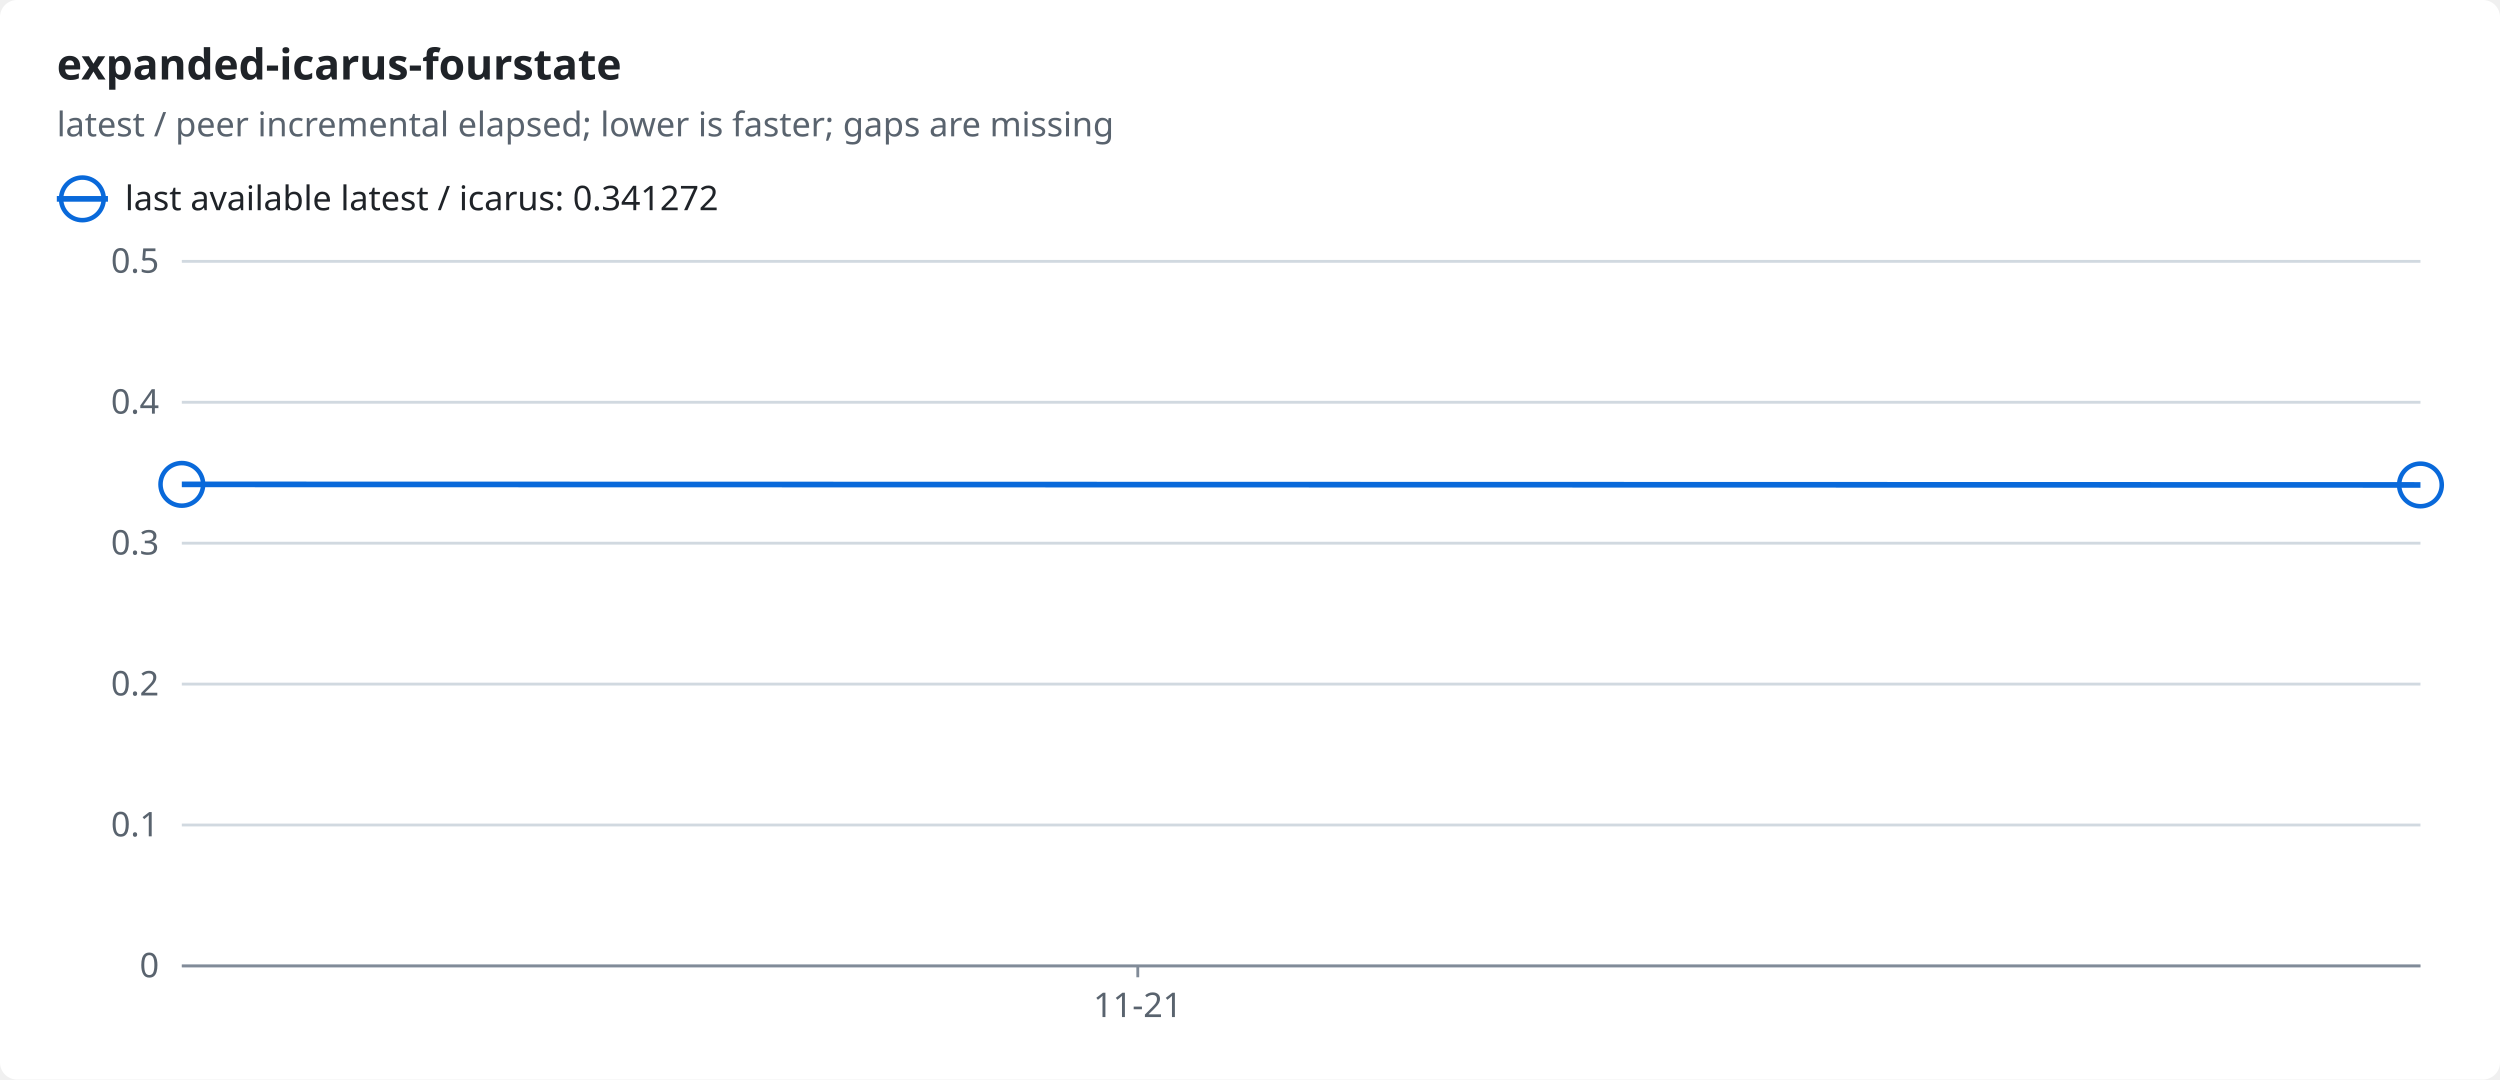
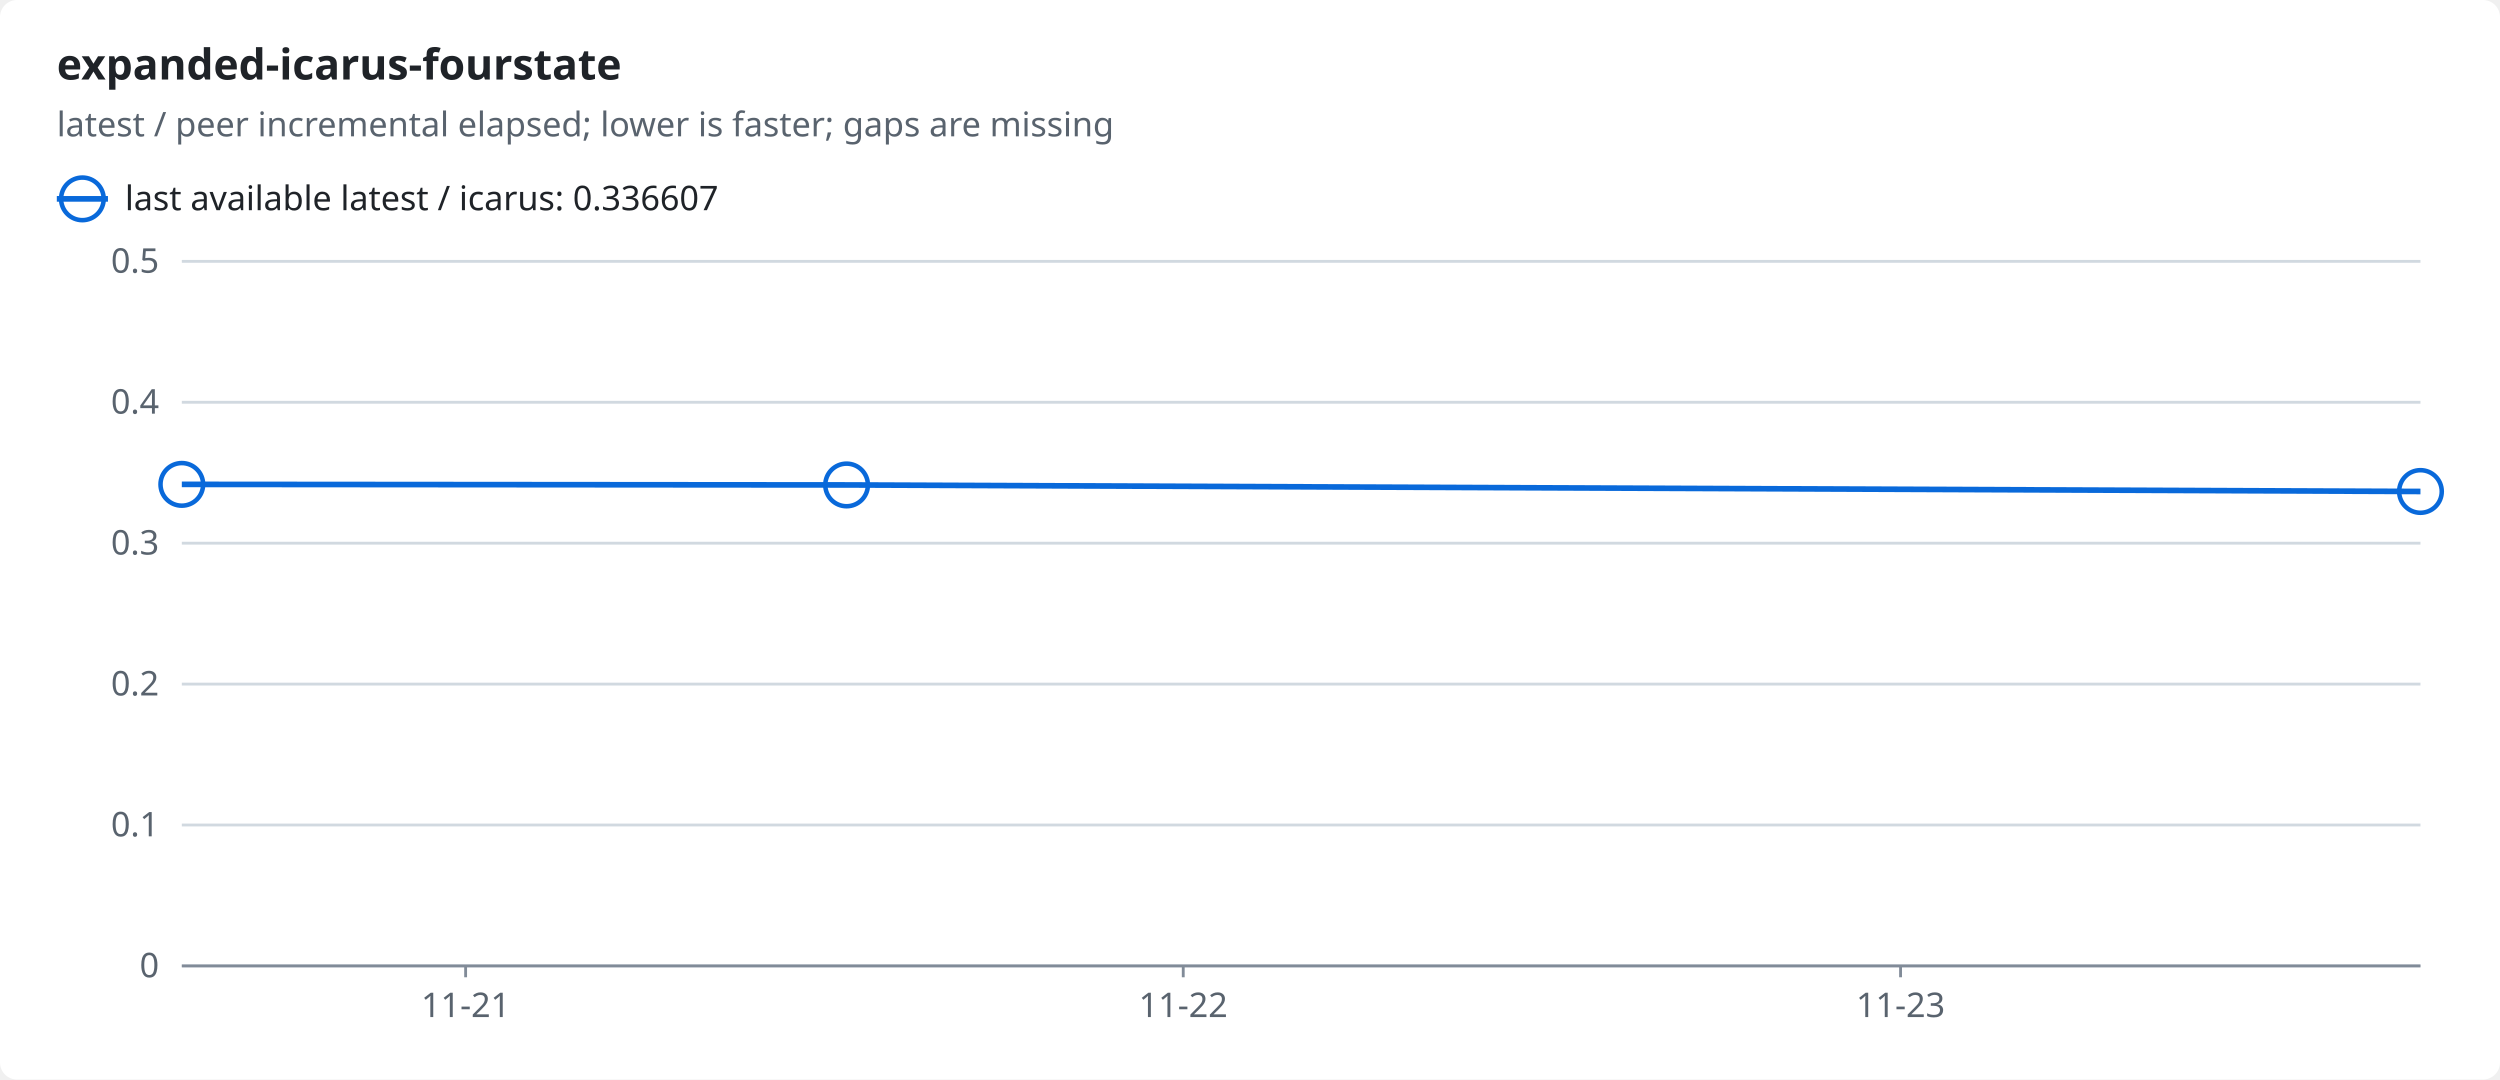
<svg xmlns="http://www.w3.org/2000/svg" width="880" height="380" viewBox="0 0 880 380" role="img">
  <style>text{font-family:-apple-system,BlinkMacSystemFont,"Segoe UI","Noto Sans",Helvetica,Arial,sans-serif;font-size:12px;fill:#1f2328;stroke:none}.bg{fill:#ffffff}.muted{fill:#59636e}.title{font-size:15px;font-weight:600}.grid{stroke:#d1d9e0;stroke-width:1}.axis{stroke:#818b98;stroke-width:1}.line{fill:none;stroke-width:2}.dashed{stroke-dasharray:5 4}.c-ratio{stroke:#0969da;fill:#0969da}.line{fill:none}.mk{fill:none;stroke-width:1.6}@media (prefers-color-scheme:dark){text{fill:#f0f6fc}.bg{fill:#0d1117}.muted{fill:#9198a1}.grid{stroke:#3d444d}.axis{stroke:#656c76}.c-ratio{stroke:#4493f8;fill:#4493f8}.line{fill:none}.mk{fill:none;stroke-width:1.6}}</style>
  <rect class="bg" width="880" height="380" rx="6" />
  <text x="20.0" y="28.0" class="title" text-anchor="start">expanded-icarus-fourstate</text>
  <text x="20.0" y="48.0" class="muted" text-anchor="start">latest / peer incremental elapsed; lower is faster; gaps are missing</text>
  <line class="line c-ratio" x1="20" x2="38" y1="70" y2="70" />
  <circle class="mk c-ratio" cx="29.0" cy="70.0" r="7.5" />
-   <text x="44.0" y="74.0" text-anchor="start">last available latest / icarus: 0.341272</text>
+   <text x="44.0" y="74.0" text-anchor="start">last available latest / icarus: 0.336607</text>
  <line class="grid" x1="64" x2="852" y1="340.0" y2="340.0" />
  <text x="56.0" y="344.0" class="muted" text-anchor="end">0</text>
  <line class="grid" x1="64" x2="852" y1="290.4" y2="290.4" />
  <text x="56.0" y="294.4" class="muted" text-anchor="end">0.1</text>
  <line class="grid" x1="64" x2="852" y1="240.8" y2="240.8" />
  <text x="56.0" y="244.8" class="muted" text-anchor="end">0.2</text>
  <line class="grid" x1="64" x2="852" y1="191.2" y2="191.2" />
  <text x="56.0" y="195.2" class="muted" text-anchor="end">0.3</text>
  <line class="grid" x1="64" x2="852" y1="141.6" y2="141.6" />
  <text x="56.0" y="145.6" class="muted" text-anchor="end">0.4</text>
  <line class="grid" x1="64" x2="852" y1="92.0" y2="92.0" />
  <text x="56.0" y="96.0" class="muted" text-anchor="end">0.5</text>
  <line class="axis" x1="64" x2="852" y1="340" y2="340" />
-   <line class="axis" x1="400.5" x2="400.5" y1="340" y2="344" />
-   <text x="400.5" y="358.0" class="muted" text-anchor="middle">11-21</text>
-   <polyline class="line c-ratio" points="64.0,170.5 852.0,170.7" />
+   <line class="axis" x1="163.9" x2="163.9" y1="340" y2="344" />
+   <text x="163.9" y="358.0" class="muted" text-anchor="middle">11-21</text>
+   <line class="axis" x1="416.5" x2="416.5" y1="340" y2="344" />
+   <text x="416.5" y="358.0" class="muted" text-anchor="middle">11-22</text>
+   <line class="axis" x1="669.0" x2="669.0" y1="340" y2="344" />
+   <text x="669.0" y="358.0" class="muted" text-anchor="middle">11-23</text>
+   <polyline class="line c-ratio" points="64.0,170.5 298.0,170.7 852.0,173.0" />
  <circle class="mk c-ratio" cx="64.0" cy="170.5" r="7.5" />
-   <circle class="mk c-ratio" cx="852.0" cy="170.7" r="7.5" />
+   <circle class="mk c-ratio" cx="298.0" cy="170.7" r="7.5" />
+   <circle class="mk c-ratio" cx="852.0" cy="173.0" r="7.5" />
</svg>
